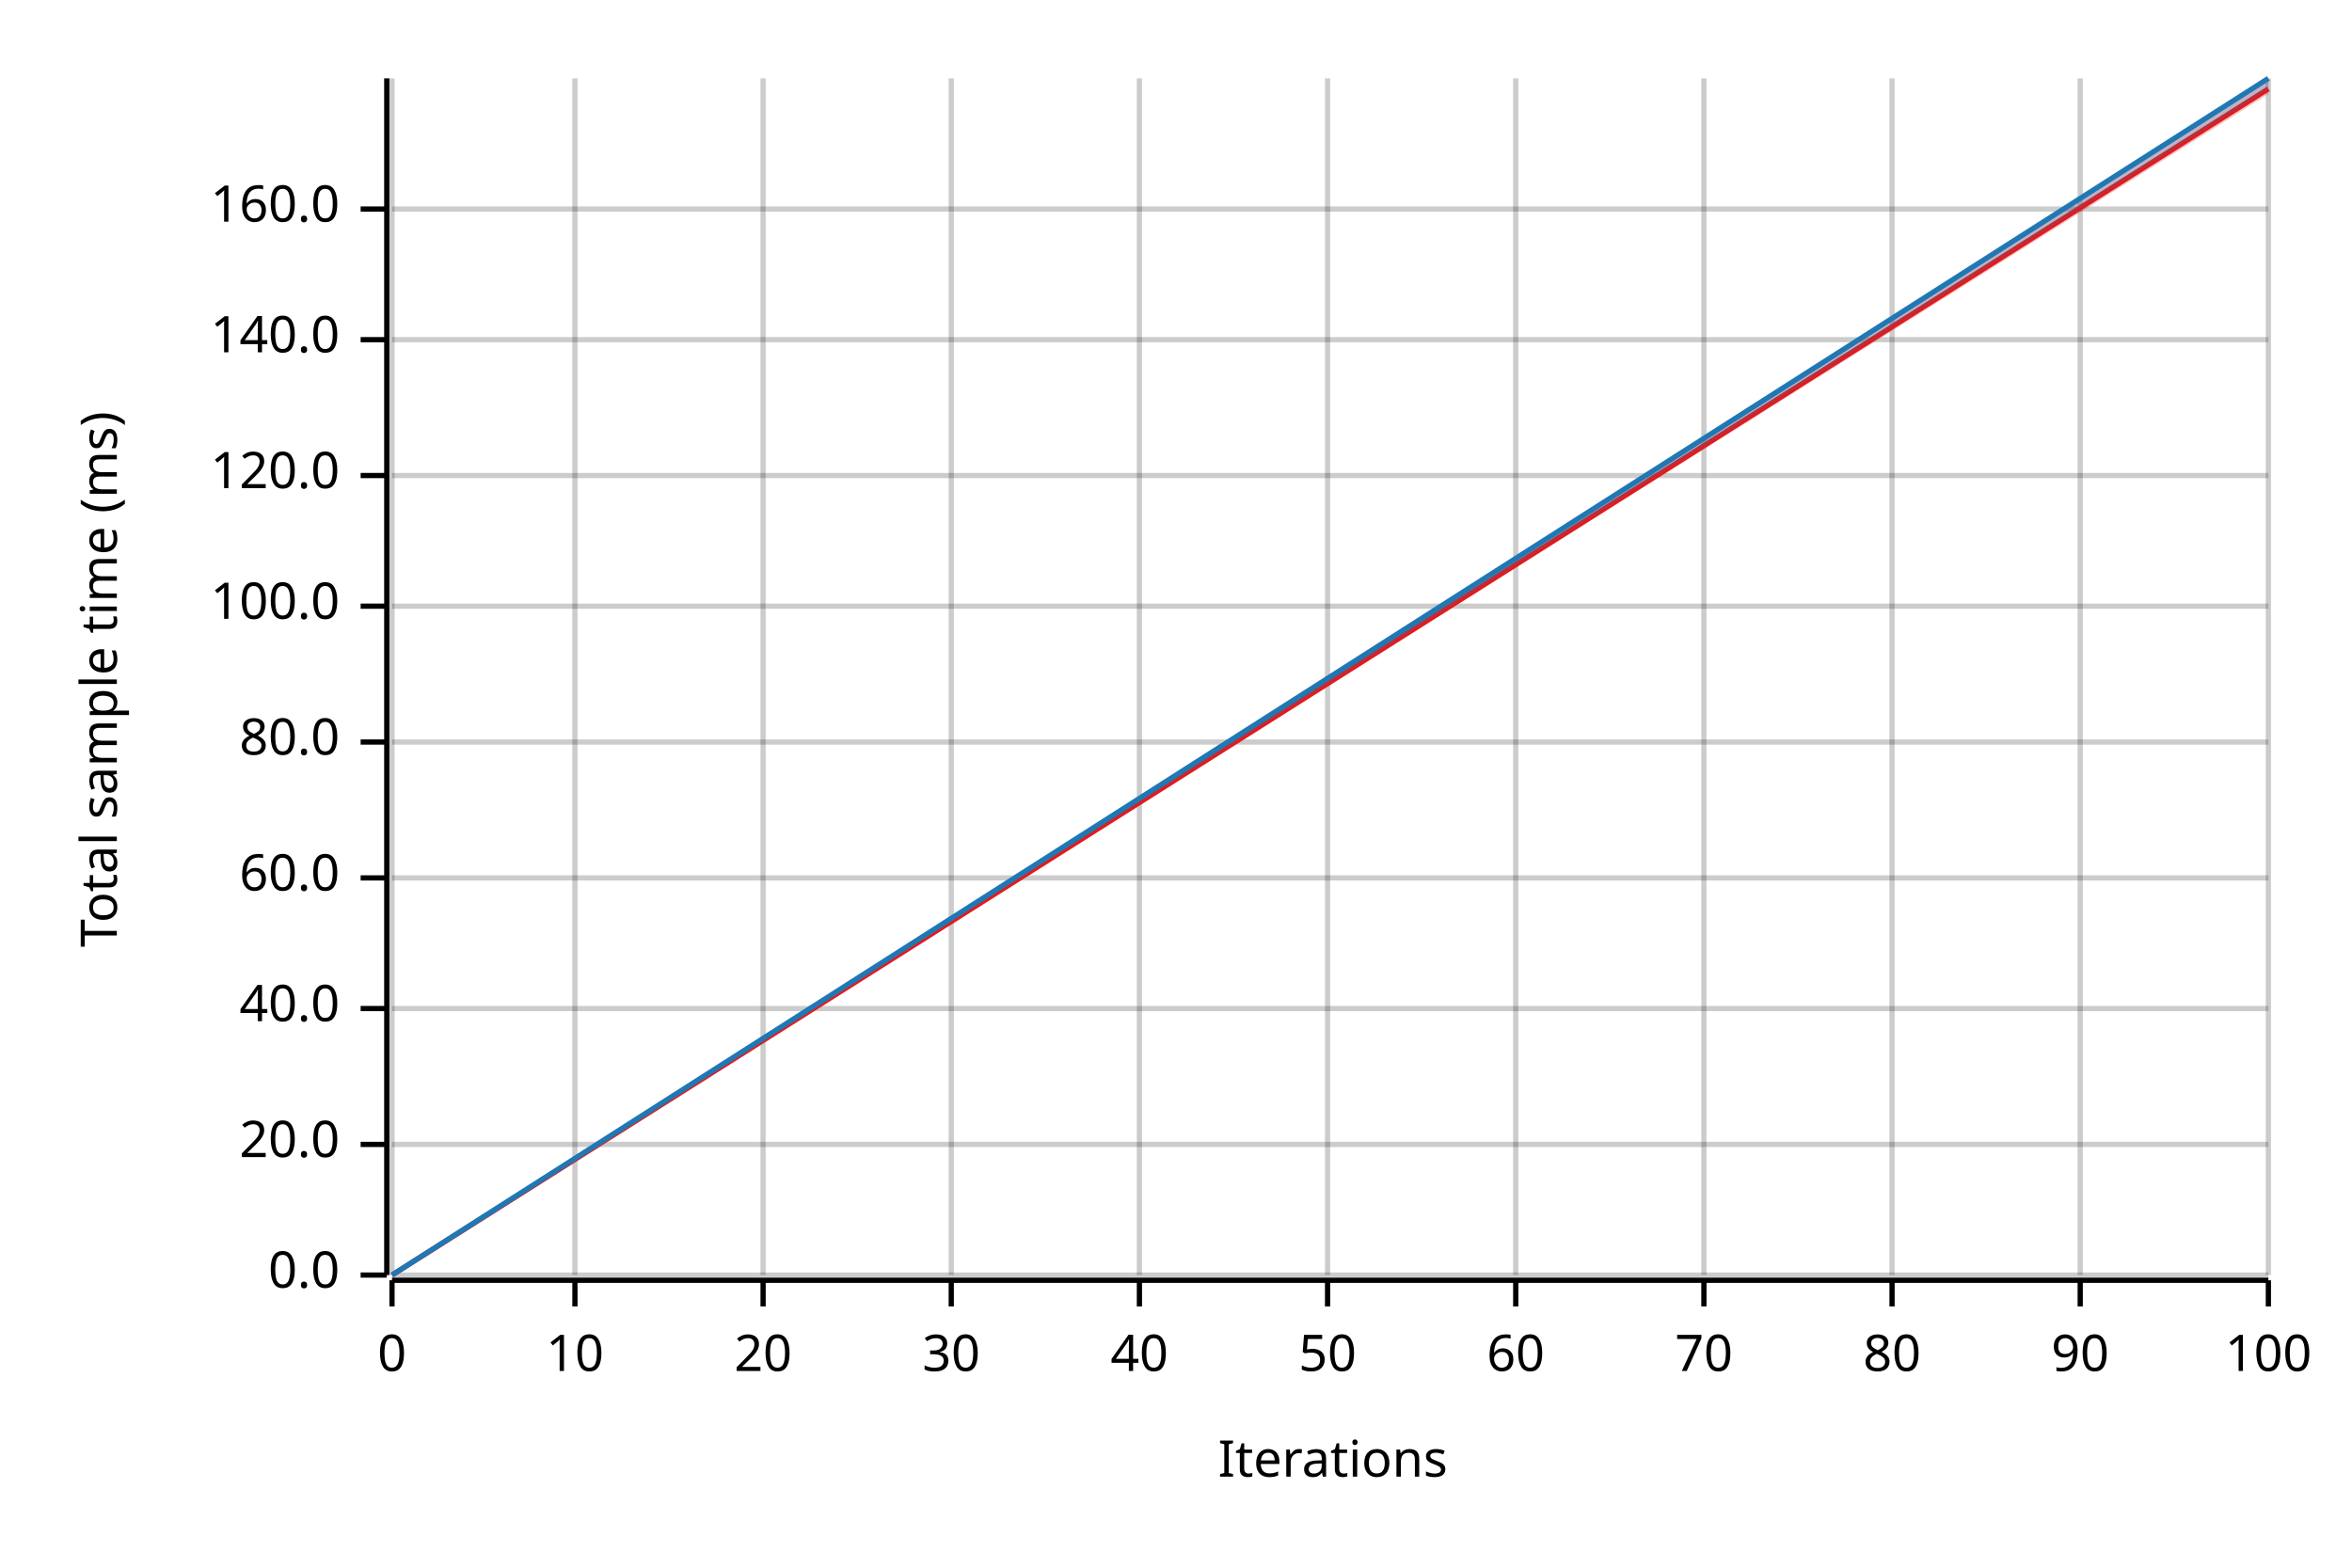
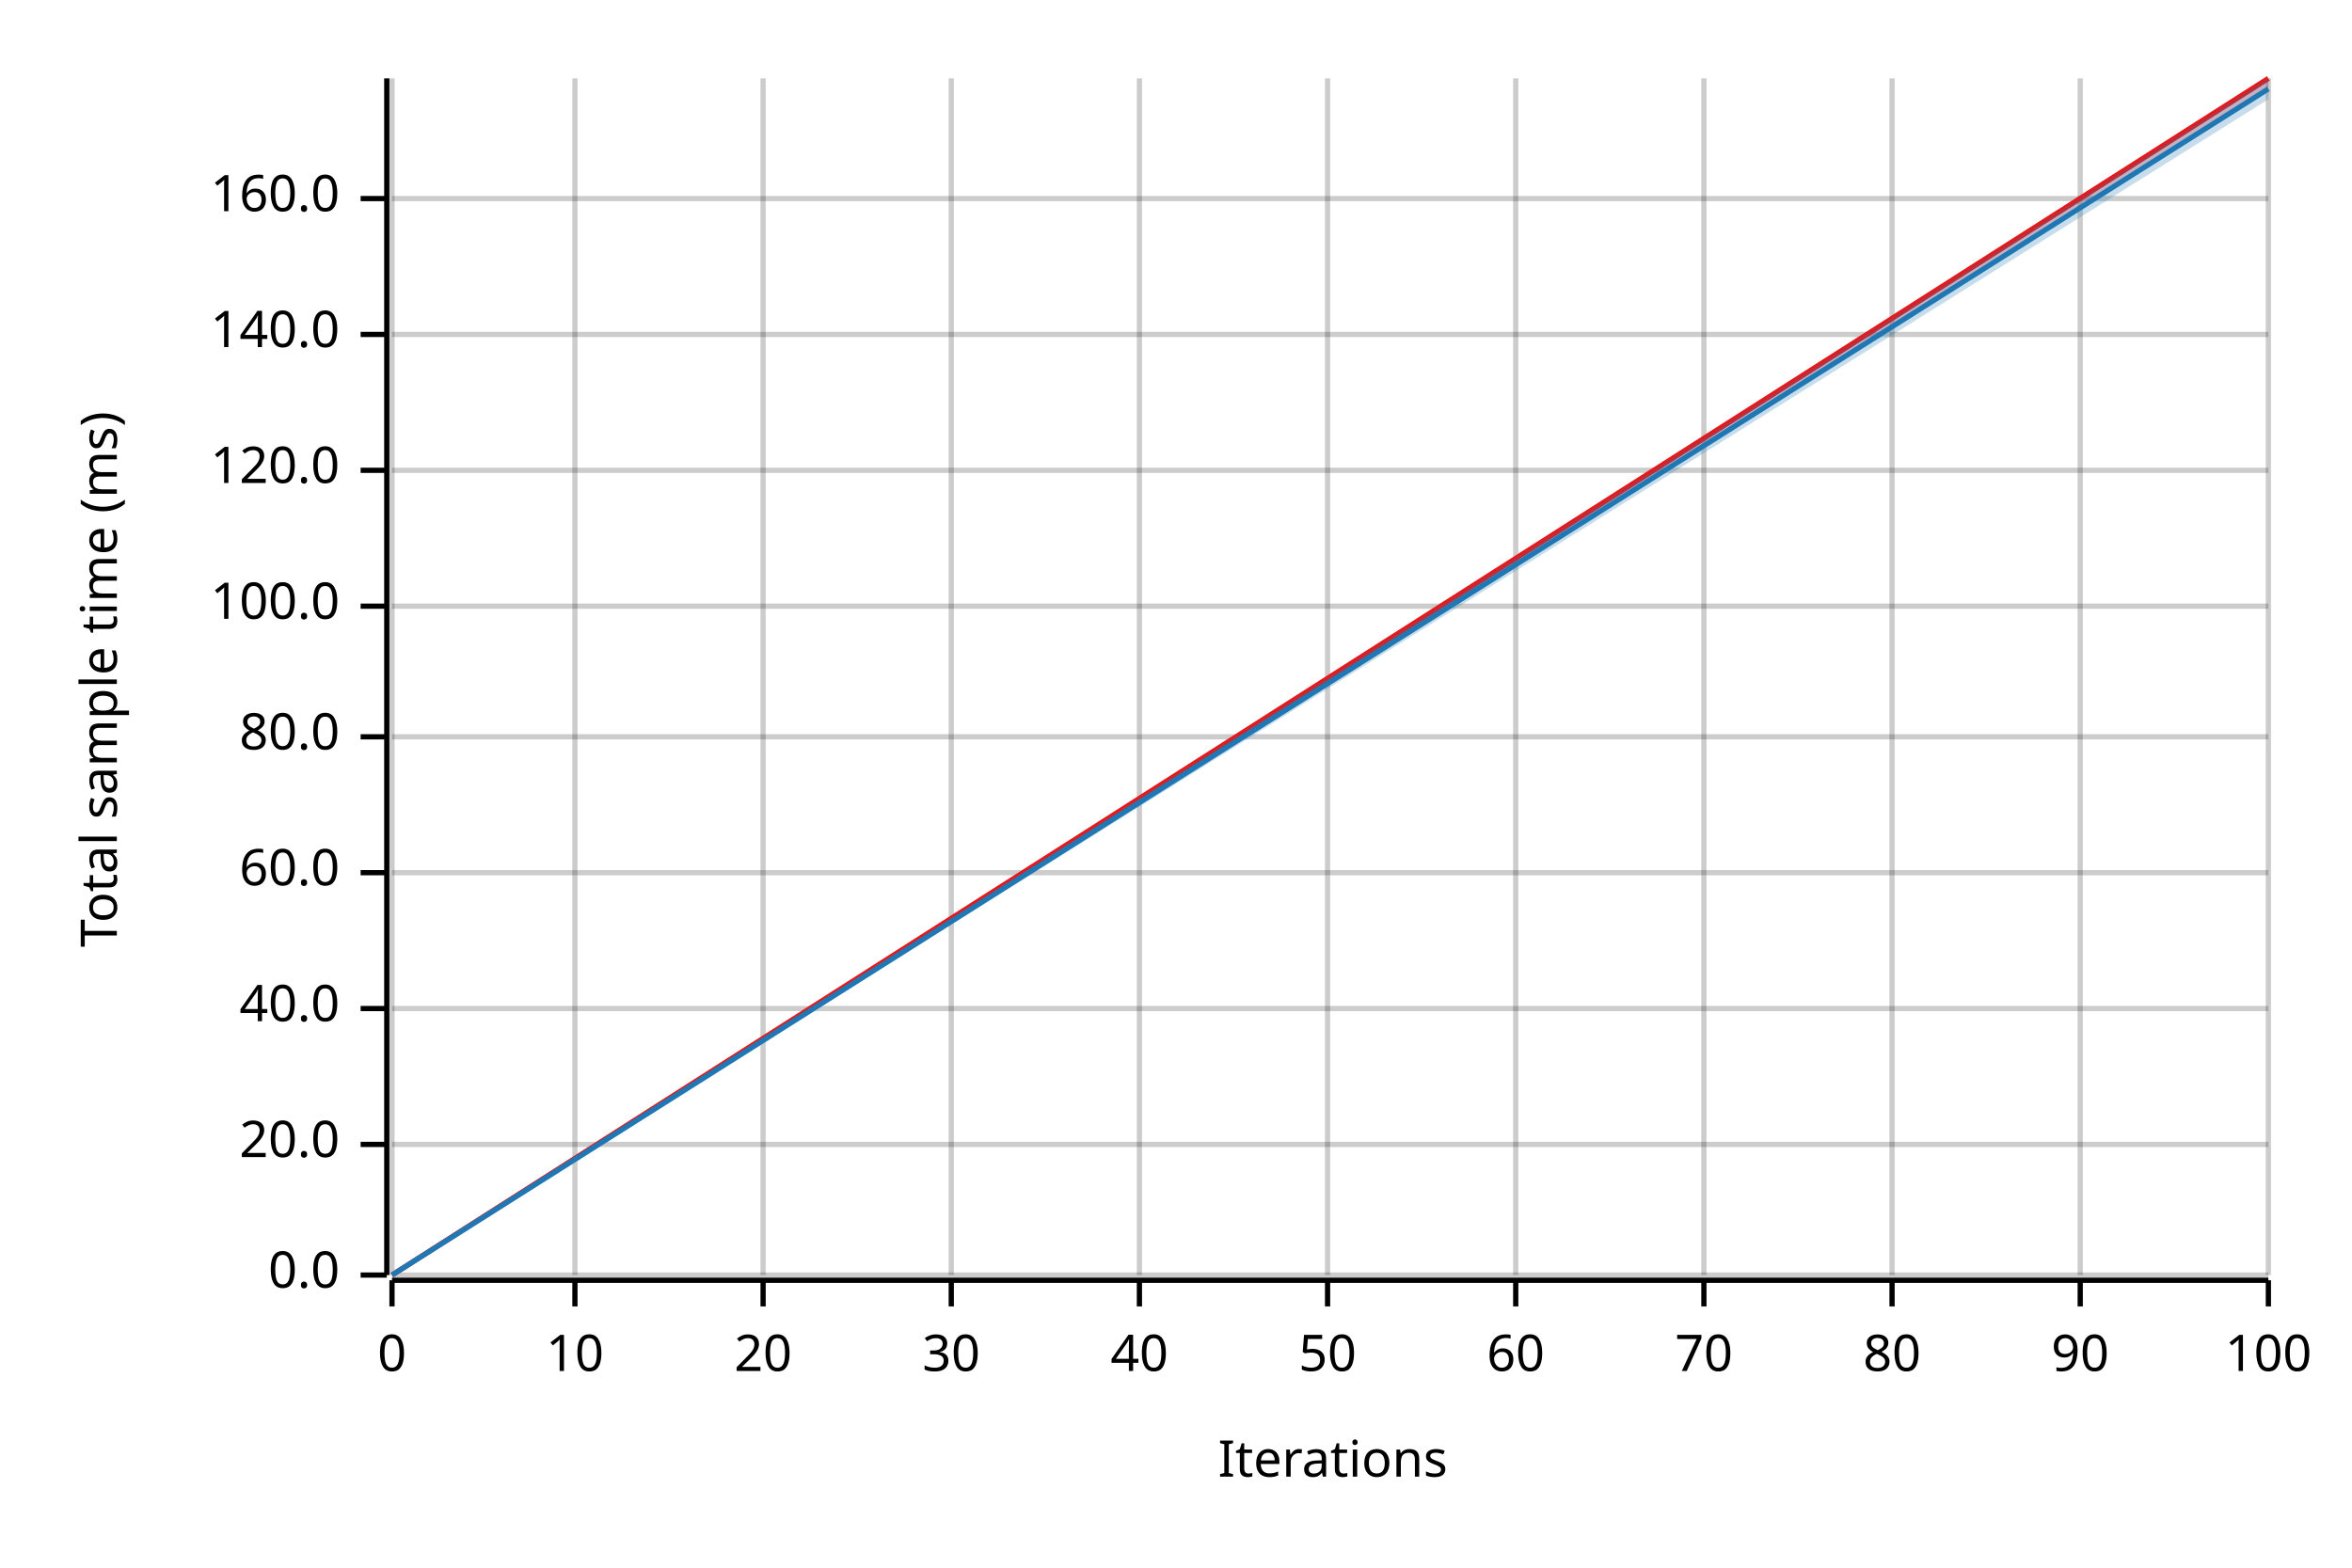
<svg xmlns="http://www.w3.org/2000/svg" width="450" height="300" viewBox="0 0 450 300">
  <text x="15" y="130" dy="0.76em" text-anchor="middle" font-family="sans-serif" font-size="9.677" opacity="1" fill="#000000" transform="rotate(270, 15, 130)">
Total sample time (ms)
</text>
  <text x="255" y="285" dy="-0.5ex" text-anchor="middle" font-family="sans-serif" font-size="9.677" opacity="1" fill="#000000">
Iterations
</text>
  <line opacity="0.2" stroke="#000000" stroke-width="1" x1="75" y1="244" x2="75" y2="15" />
  <line opacity="0.2" stroke="#000000" stroke-width="1" x1="110" y1="244" x2="110" y2="15" />
  <line opacity="0.2" stroke="#000000" stroke-width="1" x1="146" y1="244" x2="146" y2="15" />
  <line opacity="0.2" stroke="#000000" stroke-width="1" x1="182" y1="244" x2="182" y2="15" />
  <line opacity="0.2" stroke="#000000" stroke-width="1" x1="218" y1="244" x2="218" y2="15" />
  <line opacity="0.2" stroke="#000000" stroke-width="1" x1="254" y1="244" x2="254" y2="15" />
  <line opacity="0.2" stroke="#000000" stroke-width="1" x1="290" y1="244" x2="290" y2="15" />
  <line opacity="0.2" stroke="#000000" stroke-width="1" x1="326" y1="244" x2="326" y2="15" />
  <line opacity="0.2" stroke="#000000" stroke-width="1" x1="362" y1="244" x2="362" y2="15" />
  <line opacity="0.2" stroke="#000000" stroke-width="1" x1="398" y1="244" x2="398" y2="15" />
  <line opacity="0.2" stroke="#000000" stroke-width="1" x1="434" y1="244" x2="434" y2="15" />
  <line opacity="0.2" stroke="#000000" stroke-width="1" x1="75" y1="244" x2="434" y2="244" />
  <line opacity="0.2" stroke="#000000" stroke-width="1" x1="75" y1="219" x2="434" y2="219" />
  <line opacity="0.2" stroke="#000000" stroke-width="1" x1="75" y1="193" x2="434" y2="193" />
-   <line opacity="0.2" stroke="#000000" stroke-width="1" x1="75" y1="168" x2="434" y2="168" />
-   <line opacity="0.2" stroke="#000000" stroke-width="1" x1="75" y1="142" x2="434" y2="142" />
+   <line opacity="0.2" stroke="#000000" stroke-width="1" x1="75" y1="167" x2="434" y2="167" />
+   <line opacity="0.2" stroke="#000000" stroke-width="1" x1="75" y1="141" x2="434" y2="141" />
  <line opacity="0.2" stroke="#000000" stroke-width="1" x1="75" y1="116" x2="434" y2="116" />
-   <line opacity="0.2" stroke="#000000" stroke-width="1" x1="75" y1="91" x2="434" y2="91" />
-   <line opacity="0.2" stroke="#000000" stroke-width="1" x1="75" y1="65" x2="434" y2="65" />
-   <line opacity="0.2" stroke="#000000" stroke-width="1" x1="75" y1="40" x2="434" y2="40" />
+   <line opacity="0.2" stroke="#000000" stroke-width="1" x1="75" y1="90" x2="434" y2="90" />
+   <line opacity="0.2" stroke="#000000" stroke-width="1" x1="75" y1="64" x2="434" y2="64" />
+   <line opacity="0.2" stroke="#000000" stroke-width="1" x1="75" y1="38" x2="434" y2="38" />
  <polyline fill="none" opacity="1" stroke="#000000" stroke-width="1" points="74,15 74,244 " />
  <text x="65" y="244" dy="0.5ex" text-anchor="end" font-family="sans-serif" font-size="9.677" opacity="1" fill="#000000">
0.0
</text>
  <polyline fill="none" opacity="1" stroke="#000000" stroke-width="1" points="69,244 74,244 " />
  <text x="65" y="219" dy="0.5ex" text-anchor="end" font-family="sans-serif" font-size="9.677" opacity="1" fill="#000000">
20.0
</text>
  <polyline fill="none" opacity="1" stroke="#000000" stroke-width="1" points="69,219 74,219 " />
  <text x="65" y="193" dy="0.5ex" text-anchor="end" font-family="sans-serif" font-size="9.677" opacity="1" fill="#000000">
40.0
</text>
  <polyline fill="none" opacity="1" stroke="#000000" stroke-width="1" points="69,193 74,193 " />
-   <text x="65" y="168" dy="0.5ex" text-anchor="end" font-family="sans-serif" font-size="9.677" opacity="1" fill="#000000">
+   <text x="65" y="167" dy="0.5ex" text-anchor="end" font-family="sans-serif" font-size="9.677" opacity="1" fill="#000000">
60.0
</text>
-   <polyline fill="none" opacity="1" stroke="#000000" stroke-width="1" points="69,168 74,168 " />
-   <text x="65" y="142" dy="0.5ex" text-anchor="end" font-family="sans-serif" font-size="9.677" opacity="1" fill="#000000">
+   <polyline fill="none" opacity="1" stroke="#000000" stroke-width="1" points="69,167 74,167 " />
+   <text x="65" y="141" dy="0.5ex" text-anchor="end" font-family="sans-serif" font-size="9.677" opacity="1" fill="#000000">
80.0
</text>
-   <polyline fill="none" opacity="1" stroke="#000000" stroke-width="1" points="69,142 74,142 " />
+   <polyline fill="none" opacity="1" stroke="#000000" stroke-width="1" points="69,141 74,141 " />
  <text x="65" y="116" dy="0.5ex" text-anchor="end" font-family="sans-serif" font-size="9.677" opacity="1" fill="#000000">
100.0
</text>
  <polyline fill="none" opacity="1" stroke="#000000" stroke-width="1" points="69,116 74,116 " />
-   <text x="65" y="91" dy="0.5ex" text-anchor="end" font-family="sans-serif" font-size="9.677" opacity="1" fill="#000000">
+   <text x="65" y="90" dy="0.5ex" text-anchor="end" font-family="sans-serif" font-size="9.677" opacity="1" fill="#000000">
120.0
</text>
-   <polyline fill="none" opacity="1" stroke="#000000" stroke-width="1" points="69,91 74,91 " />
-   <text x="65" y="65" dy="0.5ex" text-anchor="end" font-family="sans-serif" font-size="9.677" opacity="1" fill="#000000">
+   <polyline fill="none" opacity="1" stroke="#000000" stroke-width="1" points="69,90 74,90 " />
+   <text x="65" y="64" dy="0.5ex" text-anchor="end" font-family="sans-serif" font-size="9.677" opacity="1" fill="#000000">
140.0
</text>
-   <polyline fill="none" opacity="1" stroke="#000000" stroke-width="1" points="69,65 74,65 " />
-   <text x="65" y="40" dy="0.5ex" text-anchor="end" font-family="sans-serif" font-size="9.677" opacity="1" fill="#000000">
+   <polyline fill="none" opacity="1" stroke="#000000" stroke-width="1" points="69,64 74,64 " />
+   <text x="65" y="38" dy="0.5ex" text-anchor="end" font-family="sans-serif" font-size="9.677" opacity="1" fill="#000000">
160.0
</text>
-   <polyline fill="none" opacity="1" stroke="#000000" stroke-width="1" points="69,40 74,40 " />
+   <polyline fill="none" opacity="1" stroke="#000000" stroke-width="1" points="69,38 74,38 " />
  <polyline fill="none" opacity="1" stroke="#000000" stroke-width="1" points="75,245 434,245 " />
  <text x="75" y="255" dy="0.76em" text-anchor="middle" font-family="sans-serif" font-size="9.677" opacity="1" fill="#000000">
0
</text>
  <polyline fill="none" opacity="1" stroke="#000000" stroke-width="1" points="75,245 75,250 " />
  <text x="110" y="255" dy="0.76em" text-anchor="middle" font-family="sans-serif" font-size="9.677" opacity="1" fill="#000000">
10
</text>
  <polyline fill="none" opacity="1" stroke="#000000" stroke-width="1" points="110,245 110,250 " />
  <text x="146" y="255" dy="0.76em" text-anchor="middle" font-family="sans-serif" font-size="9.677" opacity="1" fill="#000000">
20
</text>
  <polyline fill="none" opacity="1" stroke="#000000" stroke-width="1" points="146,245 146,250 " />
  <text x="182" y="255" dy="0.76em" text-anchor="middle" font-family="sans-serif" font-size="9.677" opacity="1" fill="#000000">
30
</text>
  <polyline fill="none" opacity="1" stroke="#000000" stroke-width="1" points="182,245 182,250 " />
  <text x="218" y="255" dy="0.76em" text-anchor="middle" font-family="sans-serif" font-size="9.677" opacity="1" fill="#000000">
40
</text>
  <polyline fill="none" opacity="1" stroke="#000000" stroke-width="1" points="218,245 218,250 " />
  <text x="254" y="255" dy="0.76em" text-anchor="middle" font-family="sans-serif" font-size="9.677" opacity="1" fill="#000000">
50
</text>
  <polyline fill="none" opacity="1" stroke="#000000" stroke-width="1" points="254,245 254,250 " />
  <text x="290" y="255" dy="0.76em" text-anchor="middle" font-family="sans-serif" font-size="9.677" opacity="1" fill="#000000">
60
</text>
  <polyline fill="none" opacity="1" stroke="#000000" stroke-width="1" points="290,245 290,250 " />
  <text x="326" y="255" dy="0.76em" text-anchor="middle" font-family="sans-serif" font-size="9.677" opacity="1" fill="#000000">
70
</text>
  <polyline fill="none" opacity="1" stroke="#000000" stroke-width="1" points="326,245 326,250 " />
  <text x="362" y="255" dy="0.76em" text-anchor="middle" font-family="sans-serif" font-size="9.677" opacity="1" fill="#000000">
80
</text>
  <polyline fill="none" opacity="1" stroke="#000000" stroke-width="1" points="362,245 362,250 " />
  <text x="398" y="255" dy="0.76em" text-anchor="middle" font-family="sans-serif" font-size="9.677" opacity="1" fill="#000000">
90
</text>
  <polyline fill="none" opacity="1" stroke="#000000" stroke-width="1" points="398,245 398,250 " />
  <text x="434" y="255" dy="0.76em" text-anchor="middle" font-family="sans-serif" font-size="9.677" opacity="1" fill="#000000">
100
</text>
  <polyline fill="none" opacity="1" stroke="#000000" stroke-width="1" points="434,245 434,250 " />
-   <polyline fill="none" opacity="1" stroke="#E31A1C" stroke-width="1" points="75,244 434,17 " />
-   <polygon opacity="0.25" fill="#E31A1C" points="75,244 434,18 434,15 " />
-   <polyline fill="none" opacity="1" stroke="#1F78B4" stroke-width="1" points="75,244 434,15 " />
-   <polygon opacity="0.25" fill="#1F78B4" points="75,244 434,17 434,15 " />
+   <polyline fill="none" opacity="1" stroke="#E31A1C" stroke-width="1" points="75,244 434,15 " />
+   <polygon opacity="0.25" fill="#E31A1C" points="75,244 434,17 434,15 " />
+   <polyline fill="none" opacity="1" stroke="#1F78B4" stroke-width="1" points="75,244 434,17 " />
+   <polygon opacity="0.25" fill="#1F78B4" points="75,244 434,19 434,15 " />
</svg>
